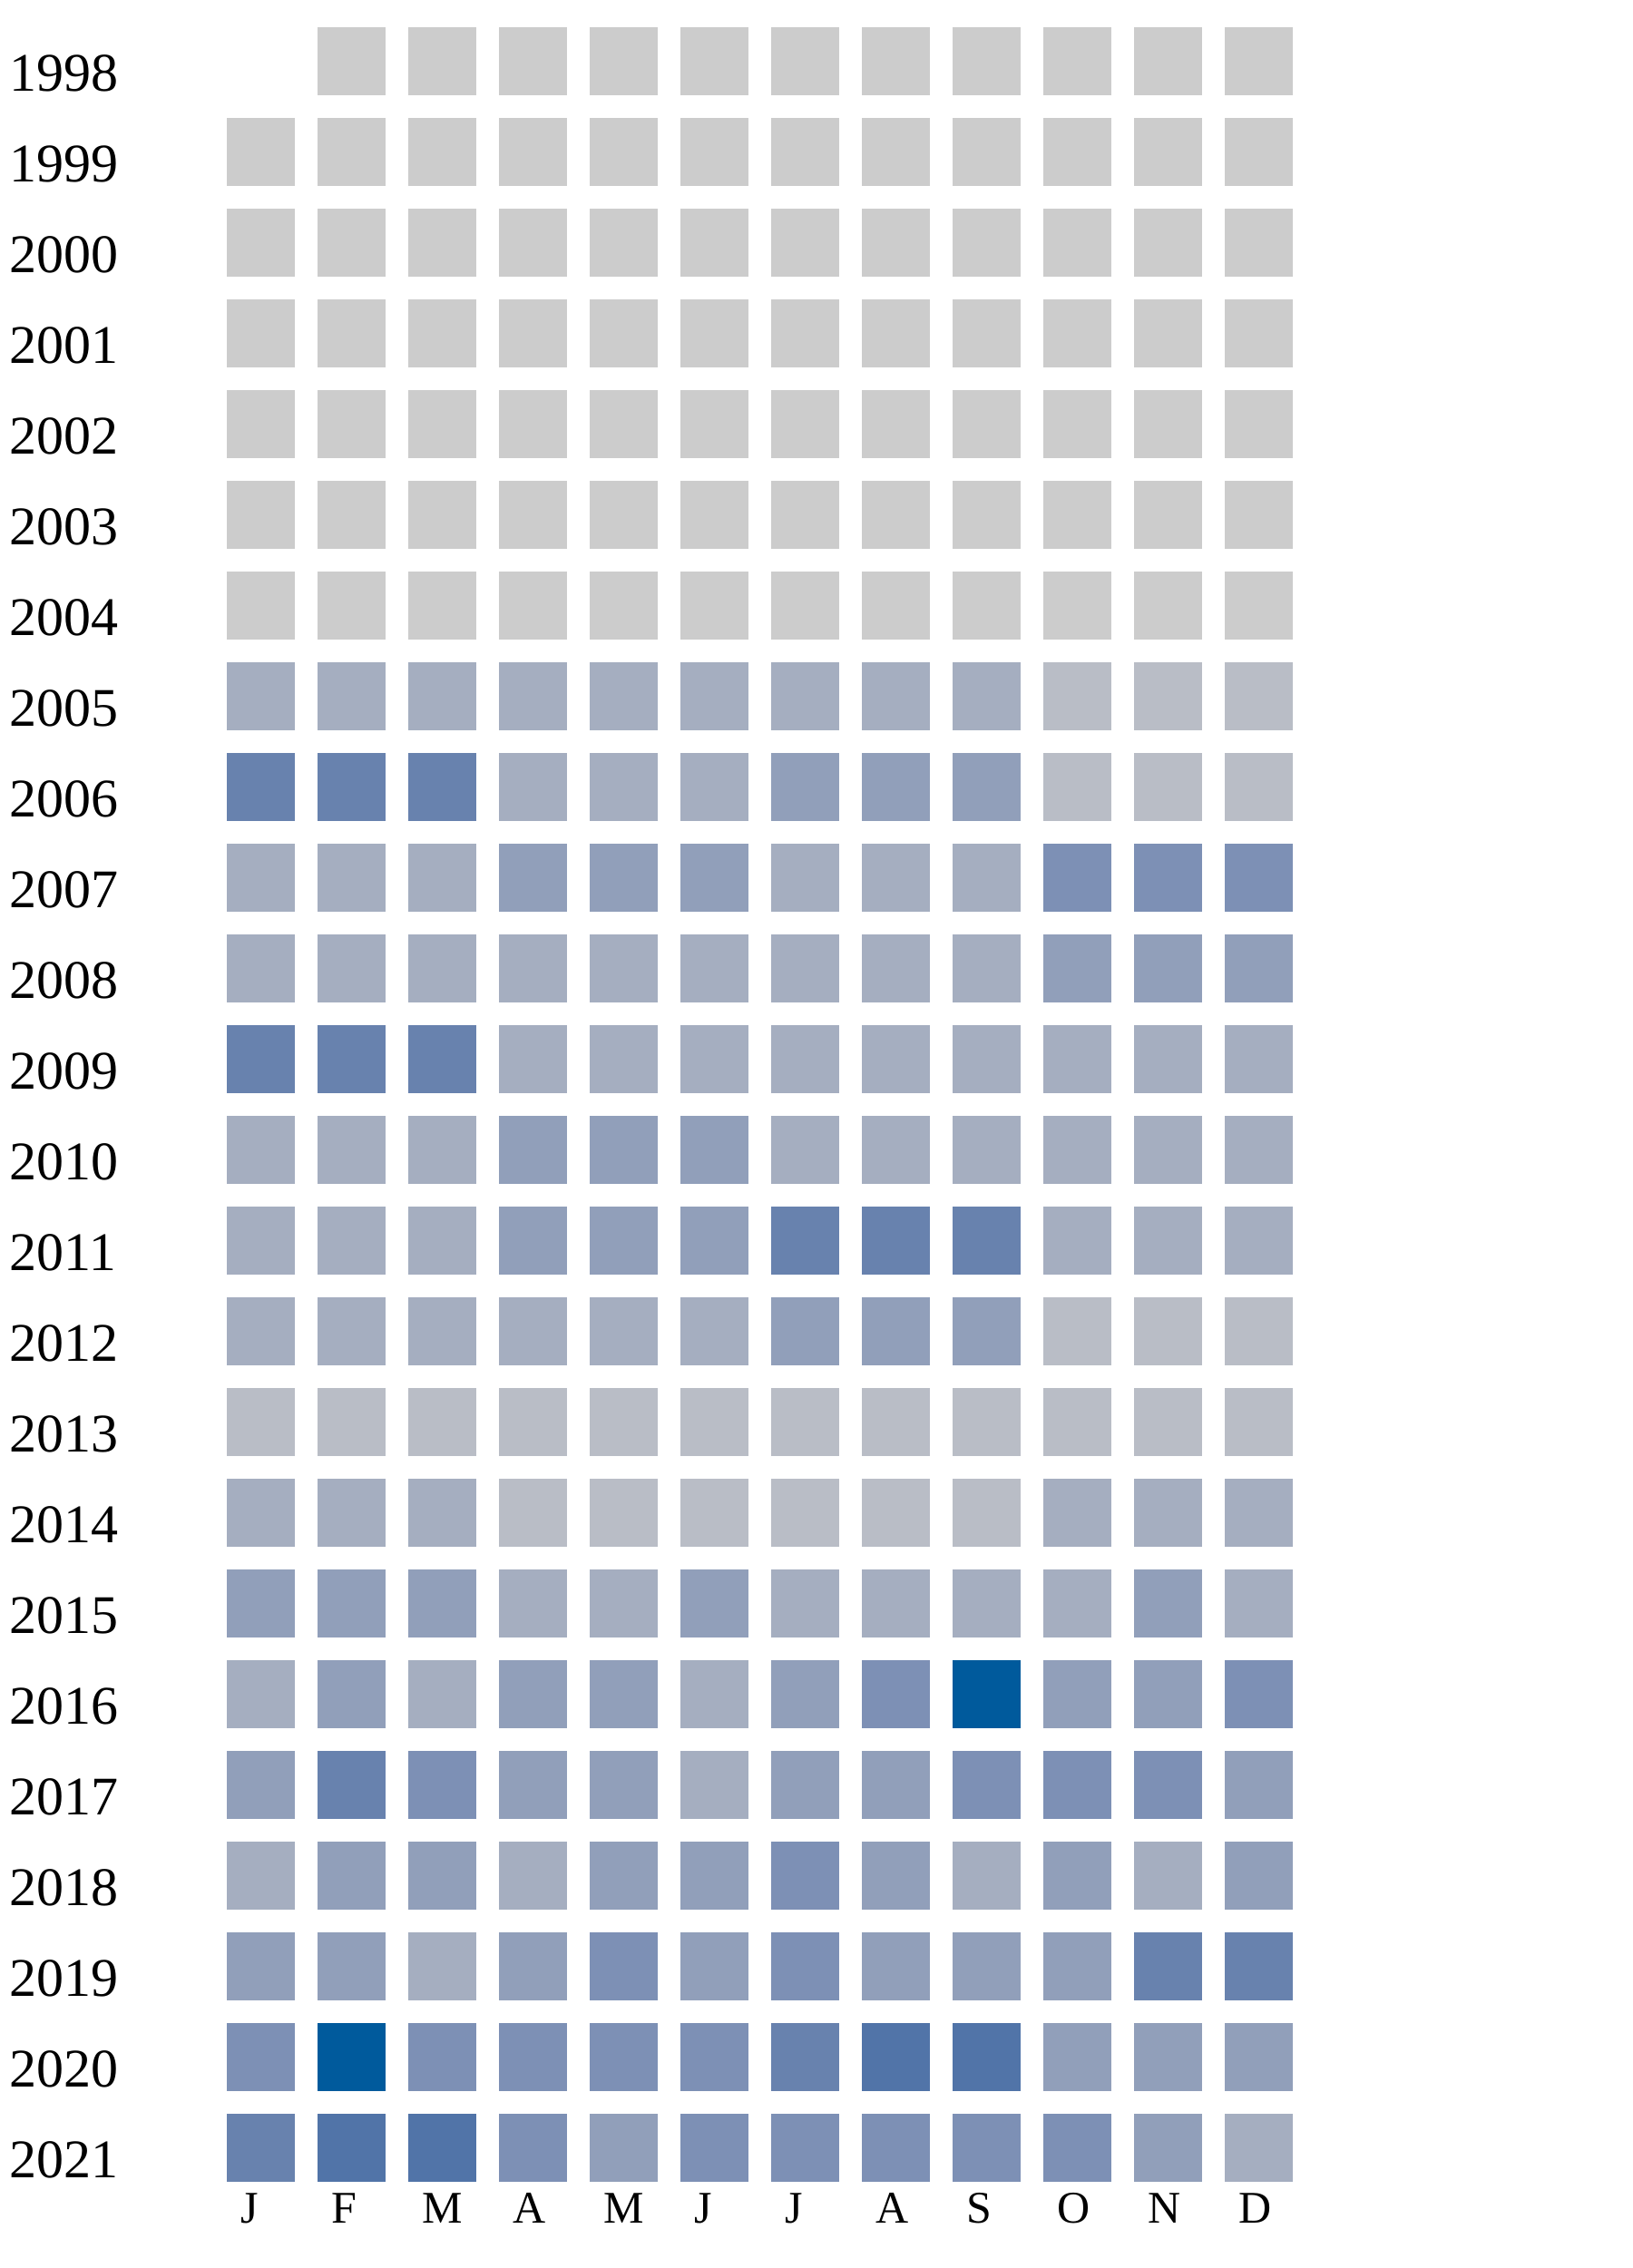
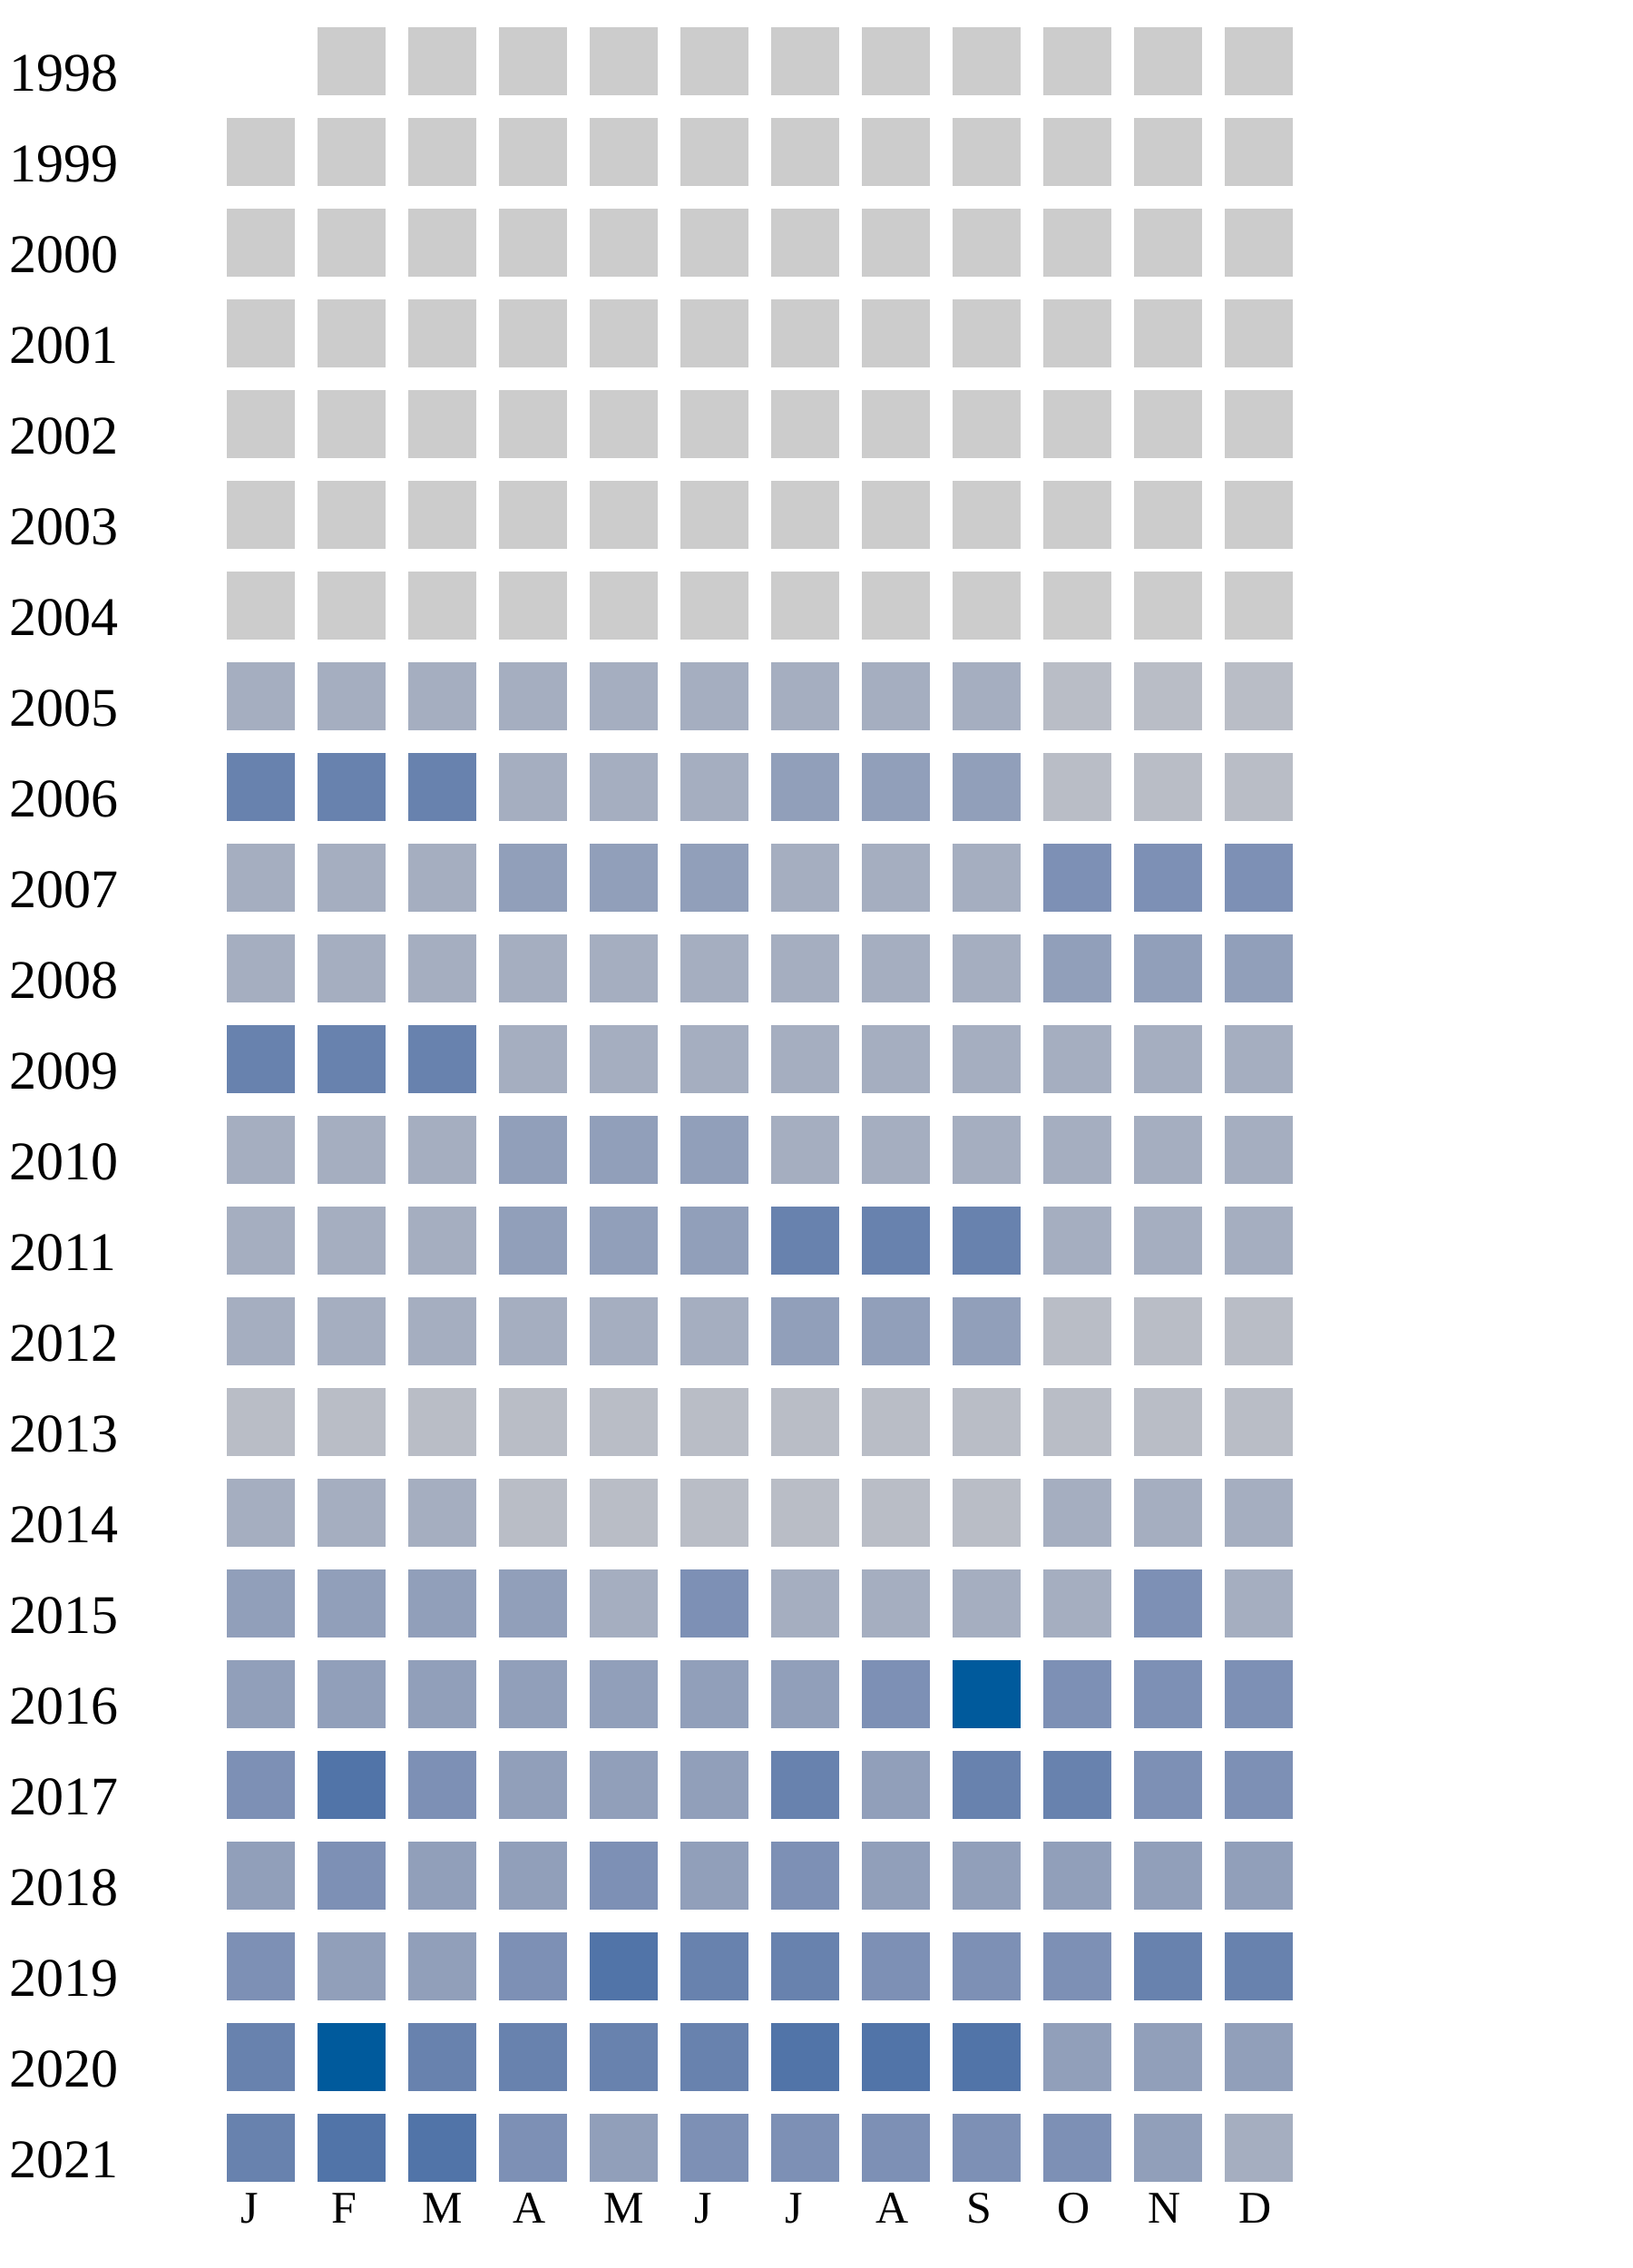
<svg xmlns="http://www.w3.org/2000/svg" width="360" height="500">
  <g transform="translate(0 0)">
    <text x="2" y="20">1998</text>
    <rect x="70" y="6" width="15" height="15" fill="#cccccc" />
    <rect x="90" y="6" width="15" height="15" fill="#cccccc" />
    <rect x="110" y="6" width="15" height="15" fill="#cccccc" />
    <rect x="130" y="6" width="15" height="15" fill="#cccccc" />
    <rect x="150" y="6" width="15" height="15" fill="#cccccc" />
    <rect x="170" y="6" width="15" height="15" fill="#cccccc" />
    <rect x="190" y="6" width="15" height="15" fill="#cccccc" />
    <rect x="210" y="6" width="15" height="15" fill="#cccccc" />
    <rect x="230" y="6" width="15" height="15" fill="#cccccc" />
    <rect x="250" y="6" width="15" height="15" fill="#cccccc" />
    <rect x="270" y="6" width="15" height="15" fill="#cccccc" />
  </g>
  <g transform="translate(0 20)">
    <text x="2" y="20">1999</text>
    <rect x="50" y="6" width="15" height="15" fill="#cccccc" />
    <rect x="70" y="6" width="15" height="15" fill="#cccccc" />
    <rect x="90" y="6" width="15" height="15" fill="#cccccc" />
    <rect x="110" y="6" width="15" height="15" fill="#cccccc" />
    <rect x="130" y="6" width="15" height="15" fill="#cccccc" />
    <rect x="150" y="6" width="15" height="15" fill="#cccccc" />
    <rect x="170" y="6" width="15" height="15" fill="#cccccc" />
    <rect x="190" y="6" width="15" height="15" fill="#cccccc" />
    <rect x="210" y="6" width="15" height="15" fill="#cccccc" />
    <rect x="230" y="6" width="15" height="15" fill="#cccccc" />
    <rect x="250" y="6" width="15" height="15" fill="#cccccc" />
    <rect x="270" y="6" width="15" height="15" fill="#cccccc" />
  </g>
  <g transform="translate(0 40)">
    <text x="2" y="20">2000</text>
    <rect x="50" y="6" width="15" height="15" fill="#cccccc" />
    <rect x="70" y="6" width="15" height="15" fill="#cccccc" />
    <rect x="90" y="6" width="15" height="15" fill="#cccccc" />
    <rect x="110" y="6" width="15" height="15" fill="#cccccc" />
    <rect x="130" y="6" width="15" height="15" fill="#cccccc" />
    <rect x="150" y="6" width="15" height="15" fill="#cccccc" />
    <rect x="170" y="6" width="15" height="15" fill="#cccccc" />
    <rect x="190" y="6" width="15" height="15" fill="#cccccc" />
    <rect x="210" y="6" width="15" height="15" fill="#cccccc" />
    <rect x="230" y="6" width="15" height="15" fill="#cccccc" />
    <rect x="250" y="6" width="15" height="15" fill="#cccccc" />
    <rect x="270" y="6" width="15" height="15" fill="#cccccc" />
  </g>
  <g transform="translate(0 60)">
    <text x="2" y="20">2001</text>
    <rect x="50" y="6" width="15" height="15" fill="#cccccc" />
    <rect x="70" y="6" width="15" height="15" fill="#cccccc" />
    <rect x="90" y="6" width="15" height="15" fill="#cccccc" />
    <rect x="110" y="6" width="15" height="15" fill="#cccccc" />
    <rect x="130" y="6" width="15" height="15" fill="#cccccc" />
    <rect x="150" y="6" width="15" height="15" fill="#cccccc" />
    <rect x="170" y="6" width="15" height="15" fill="#cccccc" />
    <rect x="190" y="6" width="15" height="15" fill="#cccccc" />
    <rect x="210" y="6" width="15" height="15" fill="#cccccc" />
    <rect x="230" y="6" width="15" height="15" fill="#cccccc" />
    <rect x="250" y="6" width="15" height="15" fill="#cccccc" />
    <rect x="270" y="6" width="15" height="15" fill="#cccccc" />
  </g>
  <g transform="translate(0 80)">
    <text x="2" y="20">2002</text>
    <rect x="50" y="6" width="15" height="15" fill="#cccccc" />
    <rect x="70" y="6" width="15" height="15" fill="#cccccc" />
    <rect x="90" y="6" width="15" height="15" fill="#cccccc" />
    <rect x="110" y="6" width="15" height="15" fill="#cccccc" />
    <rect x="130" y="6" width="15" height="15" fill="#cccccc" />
    <rect x="150" y="6" width="15" height="15" fill="#cccccc" />
    <rect x="170" y="6" width="15" height="15" fill="#cccccc" />
    <rect x="190" y="6" width="15" height="15" fill="#cccccc" />
    <rect x="210" y="6" width="15" height="15" fill="#cccccc" />
    <rect x="230" y="6" width="15" height="15" fill="#cccccc" />
    <rect x="250" y="6" width="15" height="15" fill="#cccccc" />
    <rect x="270" y="6" width="15" height="15" fill="#cccccc" />
  </g>
  <g transform="translate(0 100)">
    <text x="2" y="20">2003</text>
    <rect x="50" y="6" width="15" height="15" fill="#cccccc" />
    <rect x="70" y="6" width="15" height="15" fill="#cccccc" />
    <rect x="90" y="6" width="15" height="15" fill="#cccccc" />
    <rect x="110" y="6" width="15" height="15" fill="#cccccc" />
    <rect x="130" y="6" width="15" height="15" fill="#cccccc" />
    <rect x="150" y="6" width="15" height="15" fill="#cccccc" />
    <rect x="170" y="6" width="15" height="15" fill="#cccccc" />
    <rect x="190" y="6" width="15" height="15" fill="#cccccc" />
    <rect x="210" y="6" width="15" height="15" fill="#cccccc" />
    <rect x="230" y="6" width="15" height="15" fill="#cccccc" />
    <rect x="250" y="6" width="15" height="15" fill="#cccccc" />
    <rect x="270" y="6" width="15" height="15" fill="#cccccc" />
  </g>
  <g transform="translate(0 120)">
    <text x="2" y="20">2004</text>
    <rect x="50" y="6" width="15" height="15" fill="#cccccc" />
    <rect x="70" y="6" width="15" height="15" fill="#cccccc" />
    <rect x="90" y="6" width="15" height="15" fill="#cccccc" />
    <rect x="110" y="6" width="15" height="15" fill="#cccccc" />
    <rect x="130" y="6" width="15" height="15" fill="#cccccc" />
    <rect x="150" y="6" width="15" height="15" fill="#cccccc" />
    <rect x="170" y="6" width="15" height="15" fill="#cccccc" />
    <rect x="190" y="6" width="15" height="15" fill="#cccccc" />
    <rect x="210" y="6" width="15" height="15" fill="#cccccc" />
    <rect x="230" y="6" width="15" height="15" fill="#cccccc" />
    <rect x="250" y="6" width="15" height="15" fill="#cccccc" />
    <rect x="270" y="6" width="15" height="15" fill="#cccccc" />
  </g>
  <g transform="translate(0 140)">
    <text x="2" y="20">2005</text>
    <rect x="50" y="6" width="15" height="15" fill="#a5aec0" />
    <rect x="70" y="6" width="15" height="15" fill="#a5aec0" />
    <rect x="90" y="6" width="15" height="15" fill="#a5aec0" />
    <rect x="110" y="6" width="15" height="15" fill="#a5aec0" />
    <rect x="130" y="6" width="15" height="15" fill="#a5aec0" />
    <rect x="150" y="6" width="15" height="15" fill="#a5aec0" />
    <rect x="170" y="6" width="15" height="15" fill="#a5aec0" />
    <rect x="190" y="6" width="15" height="15" fill="#a5aec0" />
    <rect x="210" y="6" width="15" height="15" fill="#a5aec0" />
    <rect x="230" y="6" width="15" height="15" fill="#b9bdc6" />
    <rect x="250" y="6" width="15" height="15" fill="#b9bdc6" />
    <rect x="270" y="6" width="15" height="15" fill="#b9bdc6" />
  </g>
  <g transform="translate(0 160)">
    <text x="2" y="20">2006</text>
    <rect x="50" y="6" width="15" height="15" fill="#6882ae" />
    <rect x="70" y="6" width="15" height="15" fill="#6882ae" />
    <rect x="90" y="6" width="15" height="15" fill="#6882ae" />
    <rect x="110" y="6" width="15" height="15" fill="#a5aec0" />
    <rect x="130" y="6" width="15" height="15" fill="#a5aec0" />
    <rect x="150" y="6" width="15" height="15" fill="#a5aec0" />
    <rect x="170" y="6" width="15" height="15" fill="#919fba" />
    <rect x="190" y="6" width="15" height="15" fill="#919fba" />
    <rect x="210" y="6" width="15" height="15" fill="#919fba" />
    <rect x="230" y="6" width="15" height="15" fill="#b9bdc6" />
    <rect x="250" y="6" width="15" height="15" fill="#b9bdc6" />
    <rect x="270" y="6" width="15" height="15" fill="#b9bdc6" />
  </g>
  <g transform="translate(0 180)">
    <text x="2" y="20">2007</text>
    <rect x="50" y="6" width="15" height="15" fill="#a5aec0" />
    <rect x="70" y="6" width="15" height="15" fill="#a5aec0" />
    <rect x="90" y="6" width="15" height="15" fill="#a5aec0" />
    <rect x="110" y="6" width="15" height="15" fill="#919fba" />
    <rect x="130" y="6" width="15" height="15" fill="#919fba" />
    <rect x="150" y="6" width="15" height="15" fill="#919fba" />
    <rect x="170" y="6" width="15" height="15" fill="#a5aec0" />
    <rect x="190" y="6" width="15" height="15" fill="#a5aec0" />
    <rect x="210" y="6" width="15" height="15" fill="#a5aec0" />
    <rect x="230" y="6" width="15" height="15" fill="#7d90b5" />
    <rect x="250" y="6" width="15" height="15" fill="#7d90b5" />
    <rect x="270" y="6" width="15" height="15" fill="#7d90b5" />
  </g>
  <g transform="translate(0 200)">
    <text x="2" y="20">2008</text>
    <rect x="50" y="6" width="15" height="15" fill="#a5aec0" />
    <rect x="70" y="6" width="15" height="15" fill="#a5aec0" />
    <rect x="90" y="6" width="15" height="15" fill="#a5aec0" />
    <rect x="110" y="6" width="15" height="15" fill="#a5aec0" />
    <rect x="130" y="6" width="15" height="15" fill="#a5aec0" />
    <rect x="150" y="6" width="15" height="15" fill="#a5aec0" />
    <rect x="170" y="6" width="15" height="15" fill="#a5aec0" />
    <rect x="190" y="6" width="15" height="15" fill="#a5aec0" />
    <rect x="210" y="6" width="15" height="15" fill="#a5aec0" />
    <rect x="230" y="6" width="15" height="15" fill="#919fba" />
    <rect x="250" y="6" width="15" height="15" fill="#919fba" />
    <rect x="270" y="6" width="15" height="15" fill="#919fba" />
  </g>
  <g transform="translate(0 220)">
    <text x="2" y="20">2009</text>
    <rect x="50" y="6" width="15" height="15" fill="#6882ae" />
    <rect x="70" y="6" width="15" height="15" fill="#6882ae" />
    <rect x="90" y="6" width="15" height="15" fill="#6882ae" />
    <rect x="110" y="6" width="15" height="15" fill="#a5aec0" />
    <rect x="130" y="6" width="15" height="15" fill="#a5aec0" />
    <rect x="150" y="6" width="15" height="15" fill="#a5aec0" />
    <rect x="170" y="6" width="15" height="15" fill="#a5aec0" />
    <rect x="190" y="6" width="15" height="15" fill="#a5aec0" />
    <rect x="210" y="6" width="15" height="15" fill="#a5aec0" />
    <rect x="230" y="6" width="15" height="15" fill="#a5aec0" />
    <rect x="250" y="6" width="15" height="15" fill="#a5aec0" />
    <rect x="270" y="6" width="15" height="15" fill="#a5aec0" />
  </g>
  <g transform="translate(0 240)">
    <text x="2" y="20">2010</text>
    <rect x="50" y="6" width="15" height="15" fill="#a5aec0" />
    <rect x="70" y="6" width="15" height="15" fill="#a5aec0" />
    <rect x="90" y="6" width="15" height="15" fill="#a5aec0" />
    <rect x="110" y="6" width="15" height="15" fill="#919fba" />
    <rect x="130" y="6" width="15" height="15" fill="#919fba" />
    <rect x="150" y="6" width="15" height="15" fill="#919fba" />
    <rect x="170" y="6" width="15" height="15" fill="#a5aec0" />
    <rect x="190" y="6" width="15" height="15" fill="#a5aec0" />
    <rect x="210" y="6" width="15" height="15" fill="#a5aec0" />
    <rect x="230" y="6" width="15" height="15" fill="#a5aec0" />
    <rect x="250" y="6" width="15" height="15" fill="#a5aec0" />
    <rect x="270" y="6" width="15" height="15" fill="#a5aec0" />
  </g>
  <g transform="translate(0 260)">
    <text x="2" y="20">2011</text>
    <rect x="50" y="6" width="15" height="15" fill="#a5aec0" />
    <rect x="70" y="6" width="15" height="15" fill="#a5aec0" />
    <rect x="90" y="6" width="15" height="15" fill="#a5aec0" />
    <rect x="110" y="6" width="15" height="15" fill="#919fba" />
    <rect x="130" y="6" width="15" height="15" fill="#919fba" />
    <rect x="150" y="6" width="15" height="15" fill="#919fba" />
    <rect x="170" y="6" width="15" height="15" fill="#6882ae" />
    <rect x="190" y="6" width="15" height="15" fill="#6882ae" />
    <rect x="210" y="6" width="15" height="15" fill="#6882ae" />
    <rect x="230" y="6" width="15" height="15" fill="#a5aec0" />
    <rect x="250" y="6" width="15" height="15" fill="#a5aec0" />
    <rect x="270" y="6" width="15" height="15" fill="#a5aec0" />
  </g>
  <g transform="translate(0 280)">
    <text x="2" y="20">2012</text>
    <rect x="50" y="6" width="15" height="15" fill="#a5aec0" />
    <rect x="70" y="6" width="15" height="15" fill="#a5aec0" />
    <rect x="90" y="6" width="15" height="15" fill="#a5aec0" />
    <rect x="110" y="6" width="15" height="15" fill="#a5aec0" />
    <rect x="130" y="6" width="15" height="15" fill="#a5aec0" />
    <rect x="150" y="6" width="15" height="15" fill="#a5aec0" />
    <rect x="170" y="6" width="15" height="15" fill="#919fba" />
    <rect x="190" y="6" width="15" height="15" fill="#919fba" />
    <rect x="210" y="6" width="15" height="15" fill="#919fba" />
    <rect x="230" y="6" width="15" height="15" fill="#b9bdc6" />
    <rect x="250" y="6" width="15" height="15" fill="#b9bdc6" />
    <rect x="270" y="6" width="15" height="15" fill="#b9bdc6" />
  </g>
  <g transform="translate(0 300)">
    <text x="2" y="20">2013</text>
    <rect x="50" y="6" width="15" height="15" fill="#b9bdc6" />
    <rect x="70" y="6" width="15" height="15" fill="#b9bdc6" />
    <rect x="90" y="6" width="15" height="15" fill="#b9bdc6" />
    <rect x="110" y="6" width="15" height="15" fill="#b9bdc6" />
    <rect x="130" y="6" width="15" height="15" fill="#b9bdc6" />
    <rect x="150" y="6" width="15" height="15" fill="#b9bdc6" />
    <rect x="170" y="6" width="15" height="15" fill="#b9bdc6" />
    <rect x="190" y="6" width="15" height="15" fill="#b9bdc6" />
    <rect x="210" y="6" width="15" height="15" fill="#b9bdc6" />
    <rect x="230" y="6" width="15" height="15" fill="#b9bdc6" />
    <rect x="250" y="6" width="15" height="15" fill="#b9bdc6" />
    <rect x="270" y="6" width="15" height="15" fill="#b9bdc6" />
  </g>
  <g transform="translate(0 320)">
    <text x="2" y="20">2014</text>
    <rect x="50" y="6" width="15" height="15" fill="#a5aec0" />
    <rect x="70" y="6" width="15" height="15" fill="#a5aec0" />
    <rect x="90" y="6" width="15" height="15" fill="#a5aec0" />
    <rect x="110" y="6" width="15" height="15" fill="#b9bdc6" />
    <rect x="130" y="6" width="15" height="15" fill="#b9bdc6" />
    <rect x="150" y="6" width="15" height="15" fill="#b9bdc6" />
    <rect x="170" y="6" width="15" height="15" fill="#b9bdc6" />
    <rect x="190" y="6" width="15" height="15" fill="#b9bdc6" />
    <rect x="210" y="6" width="15" height="15" fill="#b9bdc6" />
    <rect x="230" y="6" width="15" height="15" fill="#a5aec0" />
    <rect x="250" y="6" width="15" height="15" fill="#a5aec0" />
    <rect x="270" y="6" width="15" height="15" fill="#a5aec0" />
  </g>
  <g transform="translate(0 340)">
    <text x="2" y="20">2015</text>
    <rect x="50" y="6" width="15" height="15" fill="#919fba" />
    <rect x="70" y="6" width="15" height="15" fill="#919fba" />
    <rect x="90" y="6" width="15" height="15" fill="#919fba" />
-     <rect x="110" y="6" width="15" height="15" fill="#a5aec0" />
-     <rect x="130" y="6" width="15" height="15" fill="#a5aec0" />
-     <rect x="150" y="6" width="15" height="15" fill="#919fba" />
-     <rect x="170" y="6" width="15" height="15" fill="#a5aec0" />
-     <rect x="190" y="6" width="15" height="15" fill="#a5aec0" />
-     <rect x="210" y="6" width="15" height="15" fill="#a5aec0" />
-     <rect x="230" y="6" width="15" height="15" fill="#a5aec0" />
-     <rect x="250" y="6" width="15" height="15" fill="#919fba" />
+     <rect x="110" y="6" width="15" height="15" fill="#919fba" />
+     <rect x="130" y="6" width="15" height="15" fill="#a5aec0" />
+     <rect x="150" y="6" width="15" height="15" fill="#7d90b5" />
+     <rect x="170" y="6" width="15" height="15" fill="#a5aec0" />
+     <rect x="190" y="6" width="15" height="15" fill="#a5aec0" />
+     <rect x="210" y="6" width="15" height="15" fill="#a5aec0" />
+     <rect x="230" y="6" width="15" height="15" fill="#a5aec0" />
+     <rect x="250" y="6" width="15" height="15" fill="#7d90b5" />
    <rect x="270" y="6" width="15" height="15" fill="#a5aec0" />
  </g>
  <g transform="translate(0 360)">
    <text x="2" y="20">2016</text>
-     <rect x="50" y="6" width="15" height="15" fill="#a5aec0" />
+     <rect x="50" y="6" width="15" height="15" fill="#919fba" />
    <rect x="70" y="6" width="15" height="15" fill="#919fba" />
-     <rect x="90" y="6" width="15" height="15" fill="#a5aec0" />
-     <rect x="110" y="6" width="15" height="15" fill="#919fba" />
-     <rect x="130" y="6" width="15" height="15" fill="#919fba" />
-     <rect x="150" y="6" width="15" height="15" fill="#a5aec0" />
+     <rect x="90" y="6" width="15" height="15" fill="#919fba" />
+     <rect x="110" y="6" width="15" height="15" fill="#919fba" />
+     <rect x="130" y="6" width="15" height="15" fill="#919fba" />
+     <rect x="150" y="6" width="15" height="15" fill="#919fba" />
    <rect x="170" y="6" width="15" height="15" fill="#919fba" />
    <rect x="190" y="6" width="15" height="15" fill="#7d90b5" />
    <rect x="210" y="6" width="15" height="15" fill="#005a9c" />
-     <rect x="230" y="6" width="15" height="15" fill="#919fba" />
-     <rect x="250" y="6" width="15" height="15" fill="#919fba" />
+     <rect x="230" y="6" width="15" height="15" fill="#7d90b5" />
+     <rect x="250" y="6" width="15" height="15" fill="#7d90b5" />
    <rect x="270" y="6" width="15" height="15" fill="#7d90b5" />
  </g>
  <g transform="translate(0 380)">
    <text x="2" y="20">2017</text>
-     <rect x="50" y="6" width="15" height="15" fill="#919fba" />
-     <rect x="70" y="6" width="15" height="15" fill="#6882ae" />
+     <rect x="50" y="6" width="15" height="15" fill="#7d90b5" />
+     <rect x="70" y="6" width="15" height="15" fill="#5174a8" />
    <rect x="90" y="6" width="15" height="15" fill="#7d90b5" />
    <rect x="110" y="6" width="15" height="15" fill="#919fba" />
    <rect x="130" y="6" width="15" height="15" fill="#919fba" />
-     <rect x="150" y="6" width="15" height="15" fill="#a5aec0" />
-     <rect x="170" y="6" width="15" height="15" fill="#919fba" />
+     <rect x="150" y="6" width="15" height="15" fill="#919fba" />
+     <rect x="170" y="6" width="15" height="15" fill="#6882ae" />
    <rect x="190" y="6" width="15" height="15" fill="#919fba" />
-     <rect x="210" y="6" width="15" height="15" fill="#7d90b5" />
-     <rect x="230" y="6" width="15" height="15" fill="#7d90b5" />
+     <rect x="210" y="6" width="15" height="15" fill="#6882ae" />
+     <rect x="230" y="6" width="15" height="15" fill="#6882ae" />
    <rect x="250" y="6" width="15" height="15" fill="#7d90b5" />
-     <rect x="270" y="6" width="15" height="15" fill="#919fba" />
+     <rect x="270" y="6" width="15" height="15" fill="#7d90b5" />
  </g>
  <g transform="translate(0 400)">
    <text x="2" y="20">2018</text>
-     <rect x="50" y="6" width="15" height="15" fill="#a5aec0" />
-     <rect x="70" y="6" width="15" height="15" fill="#919fba" />
+     <rect x="50" y="6" width="15" height="15" fill="#919fba" />
+     <rect x="70" y="6" width="15" height="15" fill="#7d90b5" />
    <rect x="90" y="6" width="15" height="15" fill="#919fba" />
-     <rect x="110" y="6" width="15" height="15" fill="#a5aec0" />
-     <rect x="130" y="6" width="15" height="15" fill="#919fba" />
-     <rect x="150" y="6" width="15" height="15" fill="#919fba" />
-     <rect x="170" y="6" width="15" height="15" fill="#7d90b5" />
-     <rect x="190" y="6" width="15" height="15" fill="#919fba" />
-     <rect x="210" y="6" width="15" height="15" fill="#a5aec0" />
-     <rect x="230" y="6" width="15" height="15" fill="#919fba" />
-     <rect x="250" y="6" width="15" height="15" fill="#a5aec0" />
-     <rect x="270" y="6" width="15" height="15" fill="#919fba" />
-   </g>
-   <g transform="translate(0 420)">
-     <text x="2" y="20">2019</text>
-     <rect x="50" y="6" width="15" height="15" fill="#919fba" />
-     <rect x="70" y="6" width="15" height="15" fill="#919fba" />
-     <rect x="90" y="6" width="15" height="15" fill="#a5aec0" />
    <rect x="110" y="6" width="15" height="15" fill="#919fba" />
    <rect x="130" y="6" width="15" height="15" fill="#7d90b5" />
    <rect x="150" y="6" width="15" height="15" fill="#919fba" />
    <rect x="170" y="6" width="15" height="15" fill="#7d90b5" />
    <rect x="190" y="6" width="15" height="15" fill="#919fba" />
    <rect x="210" y="6" width="15" height="15" fill="#919fba" />
    <rect x="230" y="6" width="15" height="15" fill="#919fba" />
+     <rect x="250" y="6" width="15" height="15" fill="#919fba" />
+     <rect x="270" y="6" width="15" height="15" fill="#919fba" />
+   </g>
+   <g transform="translate(0 420)">
+     <text x="2" y="20">2019</text>
+     <rect x="50" y="6" width="15" height="15" fill="#7d90b5" />
+     <rect x="70" y="6" width="15" height="15" fill="#919fba" />
+     <rect x="90" y="6" width="15" height="15" fill="#919fba" />
+     <rect x="110" y="6" width="15" height="15" fill="#7d90b5" />
+     <rect x="130" y="6" width="15" height="15" fill="#5174a8" />
+     <rect x="150" y="6" width="15" height="15" fill="#6882ae" />
+     <rect x="170" y="6" width="15" height="15" fill="#6882ae" />
+     <rect x="190" y="6" width="15" height="15" fill="#7d90b5" />
+     <rect x="210" y="6" width="15" height="15" fill="#7d90b5" />
+     <rect x="230" y="6" width="15" height="15" fill="#7d90b5" />
    <rect x="250" y="6" width="15" height="15" fill="#6882ae" />
    <rect x="270" y="6" width="15" height="15" fill="#6882ae" />
  </g>
  <g transform="translate(0 440)">
    <text x="2" y="20">2020</text>
-     <rect x="50" y="6" width="15" height="15" fill="#7d90b5" />
+     <rect x="50" y="6" width="15" height="15" fill="#6882ae" />
    <rect x="70" y="6" width="15" height="15" fill="#005a9c" />
-     <rect x="90" y="6" width="15" height="15" fill="#7d90b5" />
-     <rect x="110" y="6" width="15" height="15" fill="#7d90b5" />
-     <rect x="130" y="6" width="15" height="15" fill="#7d90b5" />
-     <rect x="150" y="6" width="15" height="15" fill="#7d90b5" />
-     <rect x="170" y="6" width="15" height="15" fill="#6882ae" />
+     <rect x="90" y="6" width="15" height="15" fill="#6882ae" />
+     <rect x="110" y="6" width="15" height="15" fill="#6882ae" />
+     <rect x="130" y="6" width="15" height="15" fill="#6882ae" />
+     <rect x="150" y="6" width="15" height="15" fill="#6882ae" />
+     <rect x="170" y="6" width="15" height="15" fill="#5174a8" />
    <rect x="190" y="6" width="15" height="15" fill="#5174a8" />
    <rect x="210" y="6" width="15" height="15" fill="#5174a8" />
    <rect x="230" y="6" width="15" height="15" fill="#919fba" />
    <rect x="250" y="6" width="15" height="15" fill="#919fba" />
    <rect x="270" y="6" width="15" height="15" fill="#919fba" />
  </g>
  <g transform="translate(0 460)">
    <text x="2" y="20">2021</text>
    <rect x="50" y="6" width="15" height="15" fill="#6882ae" />
    <rect x="70" y="6" width="15" height="15" fill="#5174a8" />
    <rect x="90" y="6" width="15" height="15" fill="#5174a8" />
    <rect x="110" y="6" width="15" height="15" fill="#7d90b5" />
    <rect x="130" y="6" width="15" height="15" fill="#919fba" />
    <rect x="150" y="6" width="15" height="15" fill="#7d90b5" />
    <rect x="170" y="6" width="15" height="15" fill="#7d90b5" />
    <rect x="190" y="6" width="15" height="15" fill="#7d90b5" />
    <rect x="210" y="6" width="15" height="15" fill="#7d90b5" />
    <rect x="230" y="6" width="15" height="15" fill="#7d90b5" />
    <rect x="250" y="6" width="15" height="15" fill="#919fba" />
    <rect x="270" y="6" width="15" height="15" fill="#a5aec0" />
  </g>
  <text style="font-size: 10px; text-align: center" x="53" y="490">J</text>
  <text style="font-size: 10px; text-align: center" x="73" y="490">F</text>
  <text style="font-size: 10px; text-align: center" x="93" y="490">M</text>
  <text style="font-size: 10px; text-align: center" x="113" y="490">A</text>
  <text style="font-size: 10px; text-align: center" x="133" y="490">M</text>
  <text style="font-size: 10px; text-align: center" x="153" y="490">J</text>
  <text style="font-size: 10px; text-align: center" x="173" y="490">J</text>
  <text style="font-size: 10px; text-align: center" x="193" y="490">A</text>
  <text style="font-size: 10px; text-align: center" x="213" y="490">S</text>
  <text style="font-size: 10px; text-align: center" x="233" y="490">O</text>
  <text style="font-size: 10px; text-align: center" x="253" y="490">N</text>
  <text style="font-size: 10px; text-align: center" x="273" y="490">D</text>
  <text style="font-size: 10px;" x="155" y="509">Less</text>
  <rect fill="#b9bdc6" width="10" height="10" x="180" y="500" />
  <rect fill="#919fba" width="10" height="10" x="195" y="500" />
  <rect fill="#6882ae" width="10" height="10" x="210" y="500" />
  <rect fill="#005a9c" width="10" height="10" x="225" y="500" />
  <text x="240" y="509" style="font-size: 10px;">More</text>
</svg>
